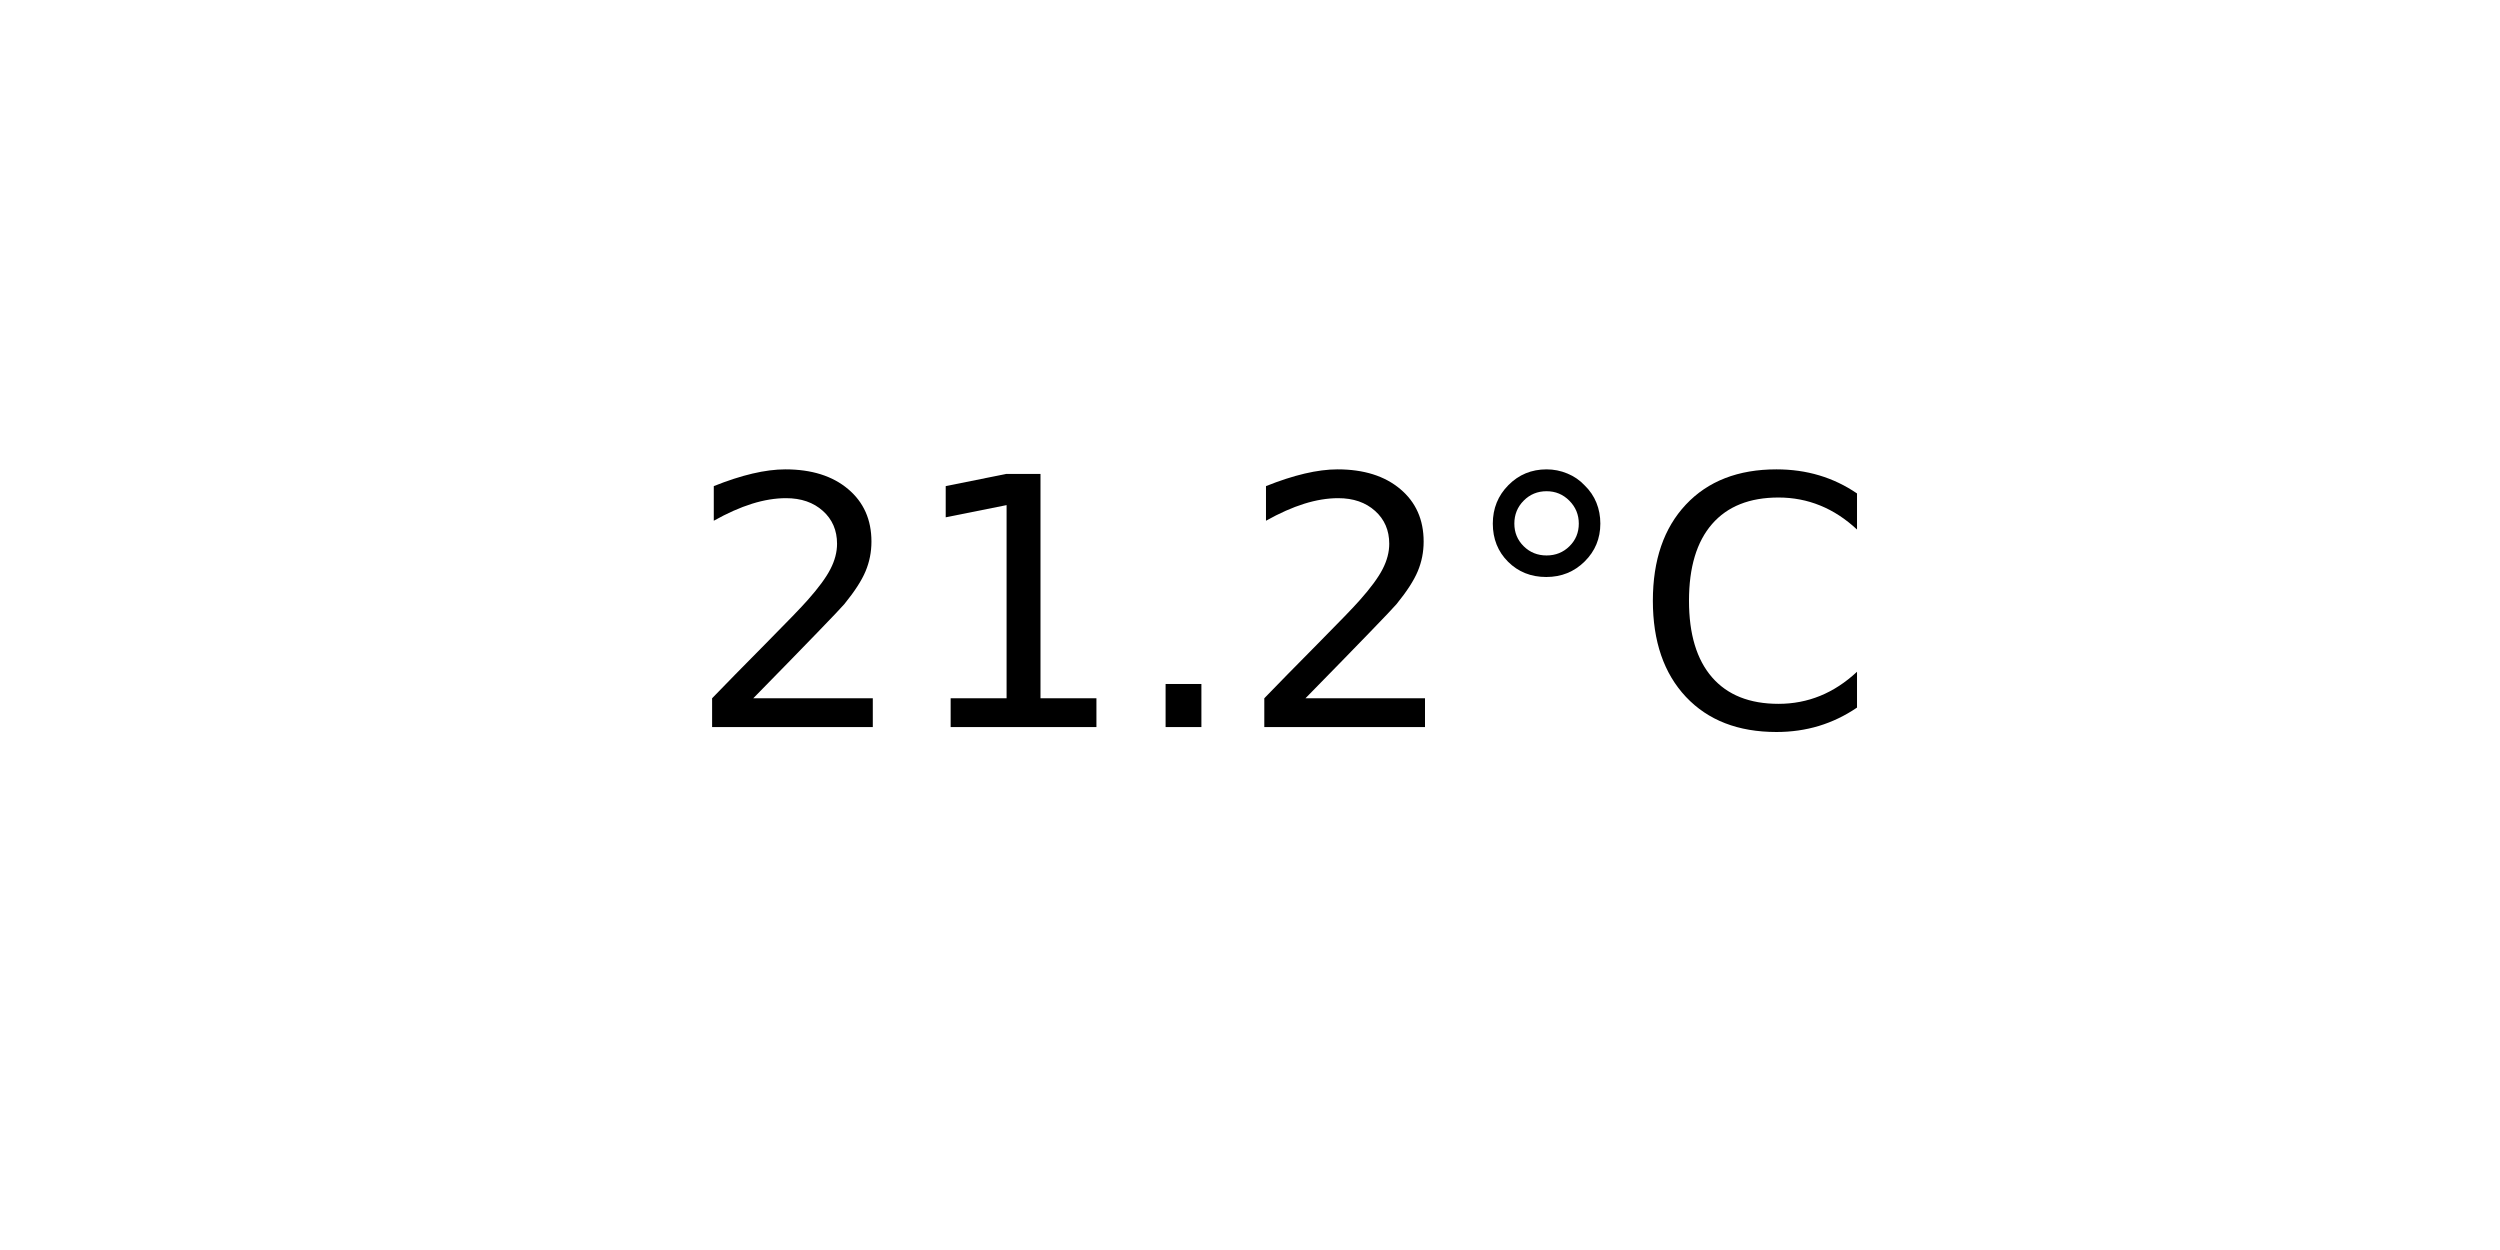
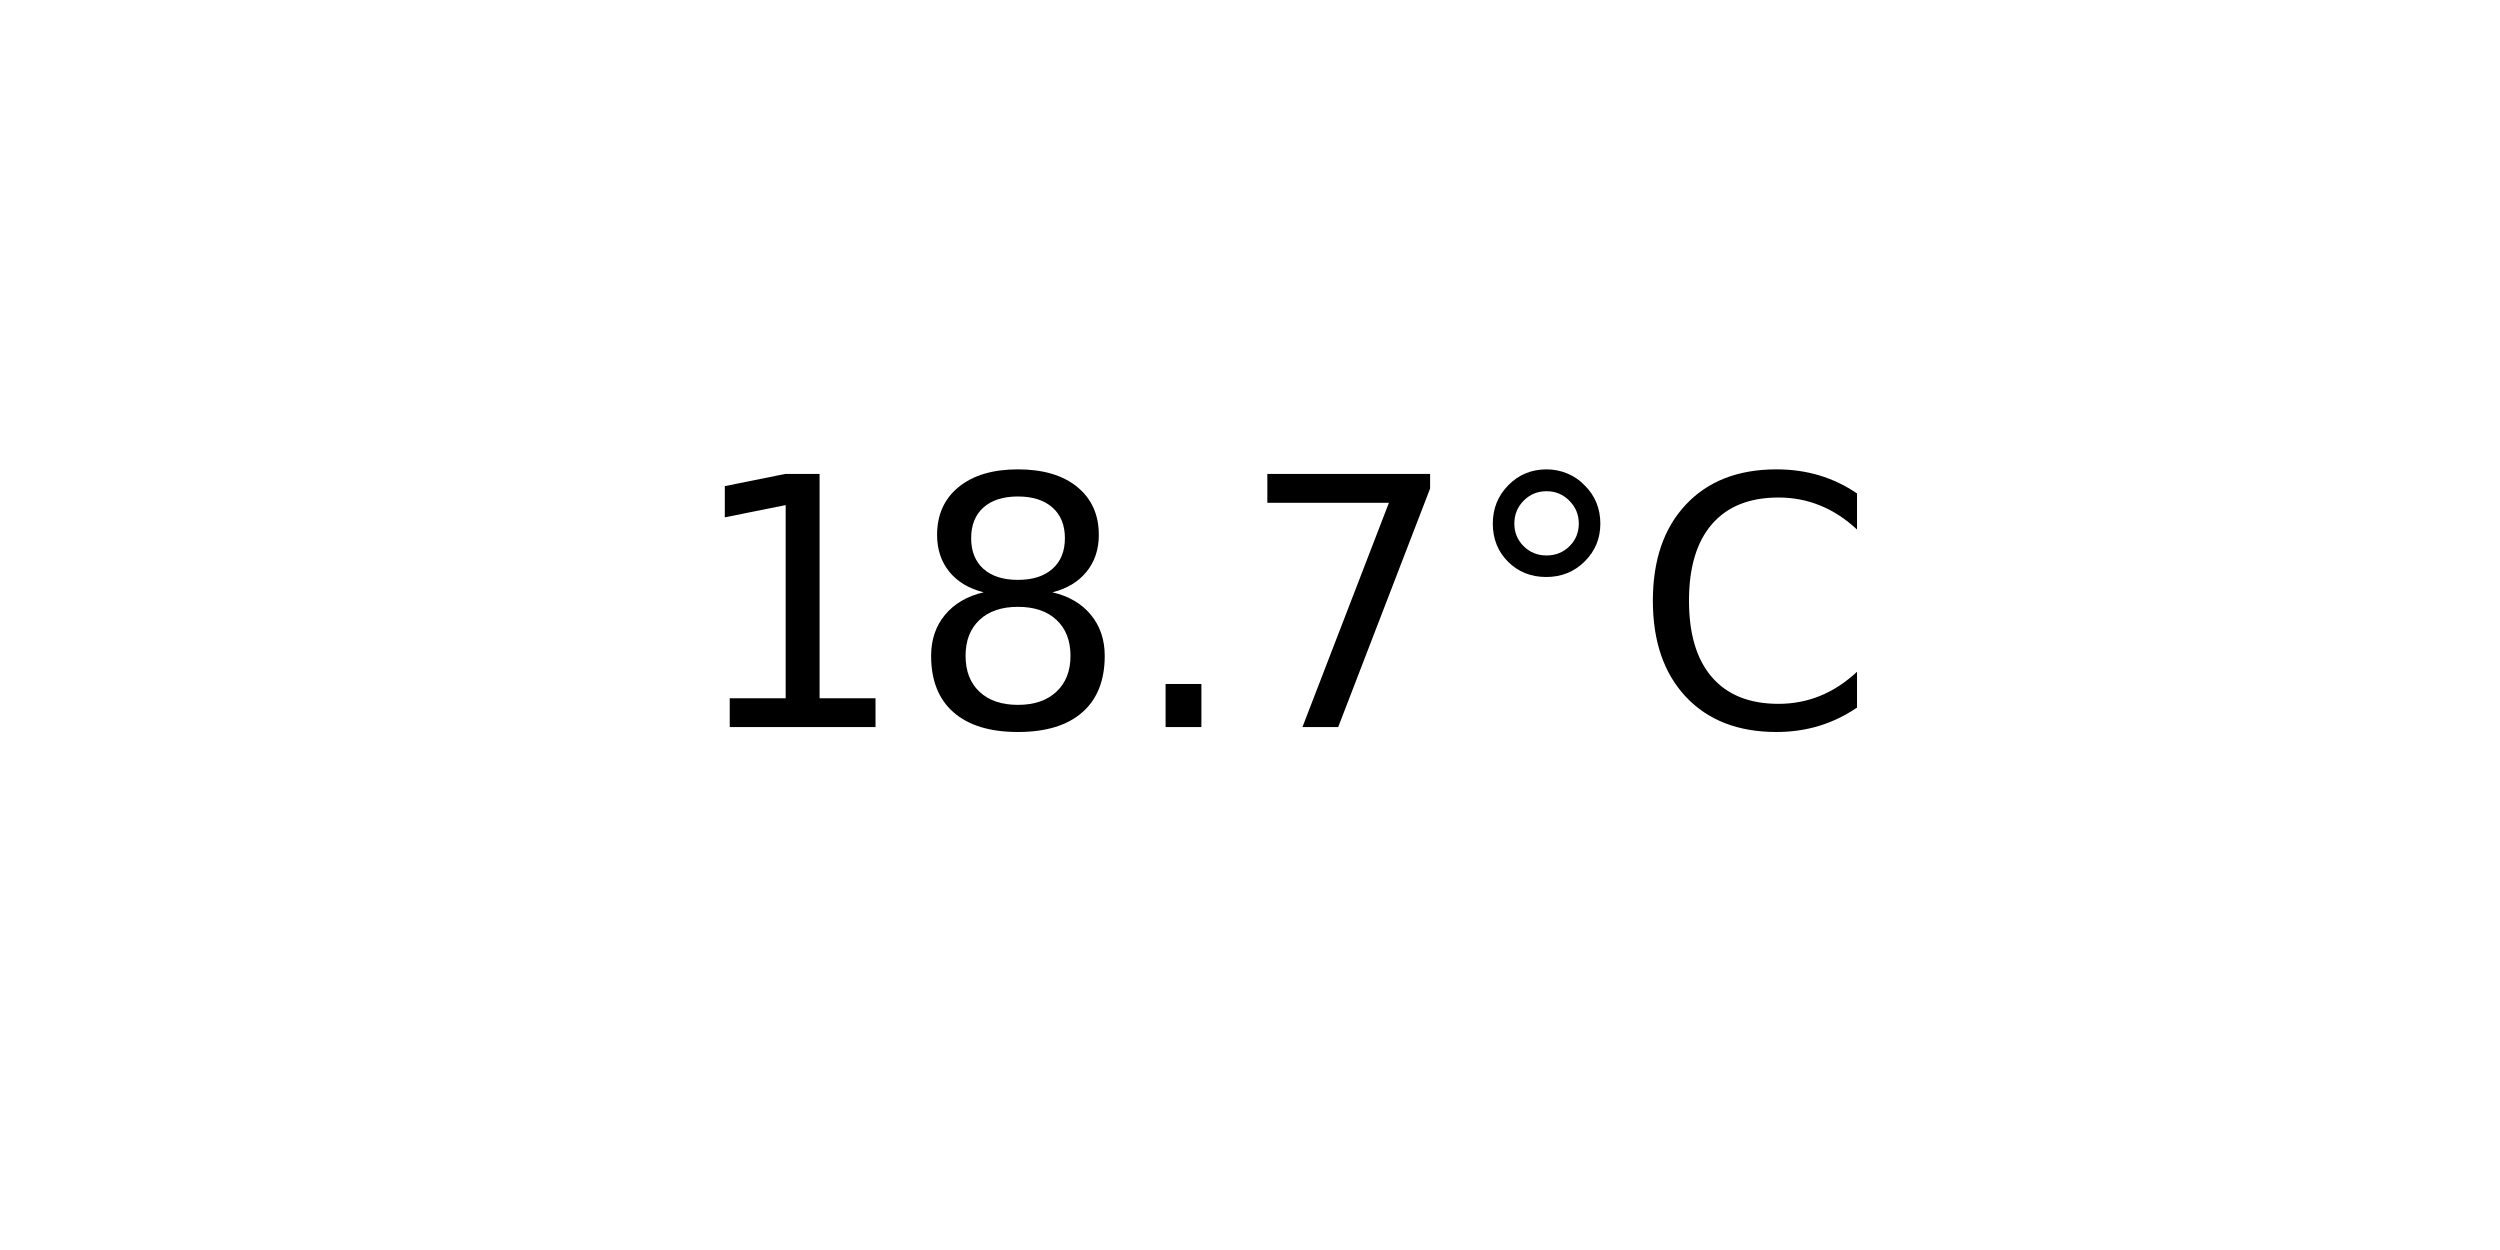
<svg xmlns="http://www.w3.org/2000/svg" xmlns:xlink="http://www.w3.org/1999/xlink" width="72pt" height="36pt" viewBox="0 0 72 36" version="1.1">
  <defs>
    <style type="text/css">*{stroke-linejoin: round; stroke-linecap: butt}</style>
  </defs>
  <g id="figure_1">
    <g id="axes_1">
      <g id="text_1">
        <g transform="translate(19.77578 20.93937) scale(0.1 -0.1)">
          <defs>
-             <path id="DejaVuSans-32" d="M 1228 531  L 3431 531  L 3431 0  L 469 0  L 469 531  Q 828 903 1448 1529  Q 2069 2156 2228 2338  Q 2531 2678 2651 2914  Q 2772 3150 2772 3378  Q 2772 3750 2511 3984  Q 2250 4219 1831 4219  Q 1534 4219 1204 4116  Q 875 4013 500 3803  L 500 4441  Q 881 4594 1212 4672  Q 1544 4750 1819 4750  Q 2544 4750 2975 4387  Q 3406 4025 3406 3419  Q 3406 3131 3298 2873  Q 3191 2616 2906 2266  Q 2828 2175 2409 1742  Q 1991 1309 1228 531  z " transform="scale(0.015625)" />
            <path id="DejaVuSans-31" d="M 794 531  L 1825 531  L 1825 4091  L 703 3866  L 703 4441  L 1819 4666  L 2450 4666  L 2450 531  L 3481 531  L 3481 0  L 794 0  L 794 531  z " transform="scale(0.015625)" />
+             <path id="DejaVuSans-38" d="M 2034 2216  Q 1584 2216 1326 1975  Q 1069 1734 1069 1313  Q 1069 891 1326 650  Q 1584 409 2034 409  Q 2484 409 2743 651  Q 3003 894 3003 1313  Q 3003 1734 2745 1975  Q 2488 2216 2034 2216  z M 1403 2484  Q 997 2584 770 2862  Q 544 3141 544 3541  Q 544 4100 942 4425  Q 1341 4750 2034 4750  Q 2731 4750 3128 4425  Q 3525 4100 3525 3541  Q 3525 3141 3298 2862  Q 3072 2584 2669 2484  Q 3125 2378 3379 2068  Q 3634 1759 3634 1313  Q 3634 634 3220 271  Q 2806 -91 2034 -91  Q 1263 -91 848 271  Q 434 634 434 1313  Q 434 1759 690 2068  Q 947 2378 1403 2484  z M 1172 3481  Q 1172 3119 1398 2916  Q 1625 2713 2034 2713  Q 2441 2713 2670 2916  Q 2900 3119 2900 3481  Q 2900 3844 2670 4047  Q 2441 4250 2034 4250  Q 1625 4250 1398 4047  Q 1172 3844 1172 3481  z " transform="scale(0.015625)" />
            <path id="DejaVuSans-2e" d="M 684 794  L 1344 794  L 1344 0  L 684 0  L 684 794  z " transform="scale(0.015625)" />
+             <path id="DejaVuSans-37" d="M 525 4666  L 3525 4666  L 3525 4397  L 1831 0  L 1172 0  L 2766 4134  L 525 4134  L 525 4666  z " transform="scale(0.015625)" />
            <path id="DejaVuSans-b0" d="M 1600 4347  Q 1350 4347 1178 4173  Q 1006 4000 1006 3750  Q 1006 3503 1178 3333  Q 1350 3163 1600 3163  Q 1850 3163 2022 3333  Q 2194 3503 2194 3750  Q 2194 3997 2020 4172  Q 1847 4347 1600 4347  z M 1600 4750  Q 1800 4750 1984 4673  Q 2169 4597 2303 4453  Q 2447 4313 2519 4134  Q 2591 3956 2591 3750  Q 2591 3338 2302 3052  Q 2013 2766 1594 2766  Q 1172 2766 890 3047  Q 609 3328 609 3750  Q 609 4169 896 4459  Q 1184 4750 1600 4750  z " transform="scale(0.015625)" />
            <path id="DejaVuSans-43" d="M 4122 4306  L 4122 3641  Q 3803 3938 3442 4084  Q 3081 4231 2675 4231  Q 1875 4231 1450 3742  Q 1025 3253 1025 2328  Q 1025 1406 1450 917  Q 1875 428 2675 428  Q 3081 428 3442 575  Q 3803 722 4122 1019  L 4122 359  Q 3791 134 3420 21  Q 3050 -91 2638 -91  Q 1578 -91 968 557  Q 359 1206 359 2328  Q 359 3453 968 4101  Q 1578 4750 2638 4750  Q 3056 4750 3426 4639  Q 3797 4528 4122 4306  z " transform="scale(0.015625)" />
          </defs>
-           <use xlink:href="#DejaVuSans-32" />
-           <use xlink:href="#DejaVuSans-31" x="63.623" />
+           <use xlink:href="#DejaVuSans-31" />
+           <use xlink:href="#DejaVuSans-38" x="63.623" />
          <use xlink:href="#DejaVuSans-2e" x="127.246" />
-           <use xlink:href="#DejaVuSans-32" x="159.033" />
+           <use xlink:href="#DejaVuSans-37" x="159.033" />
          <use xlink:href="#DejaVuSans-b0" x="222.656" />
          <use xlink:href="#DejaVuSans-43" x="272.656" />
        </g>
      </g>
    </g>
  </g>
</svg>
